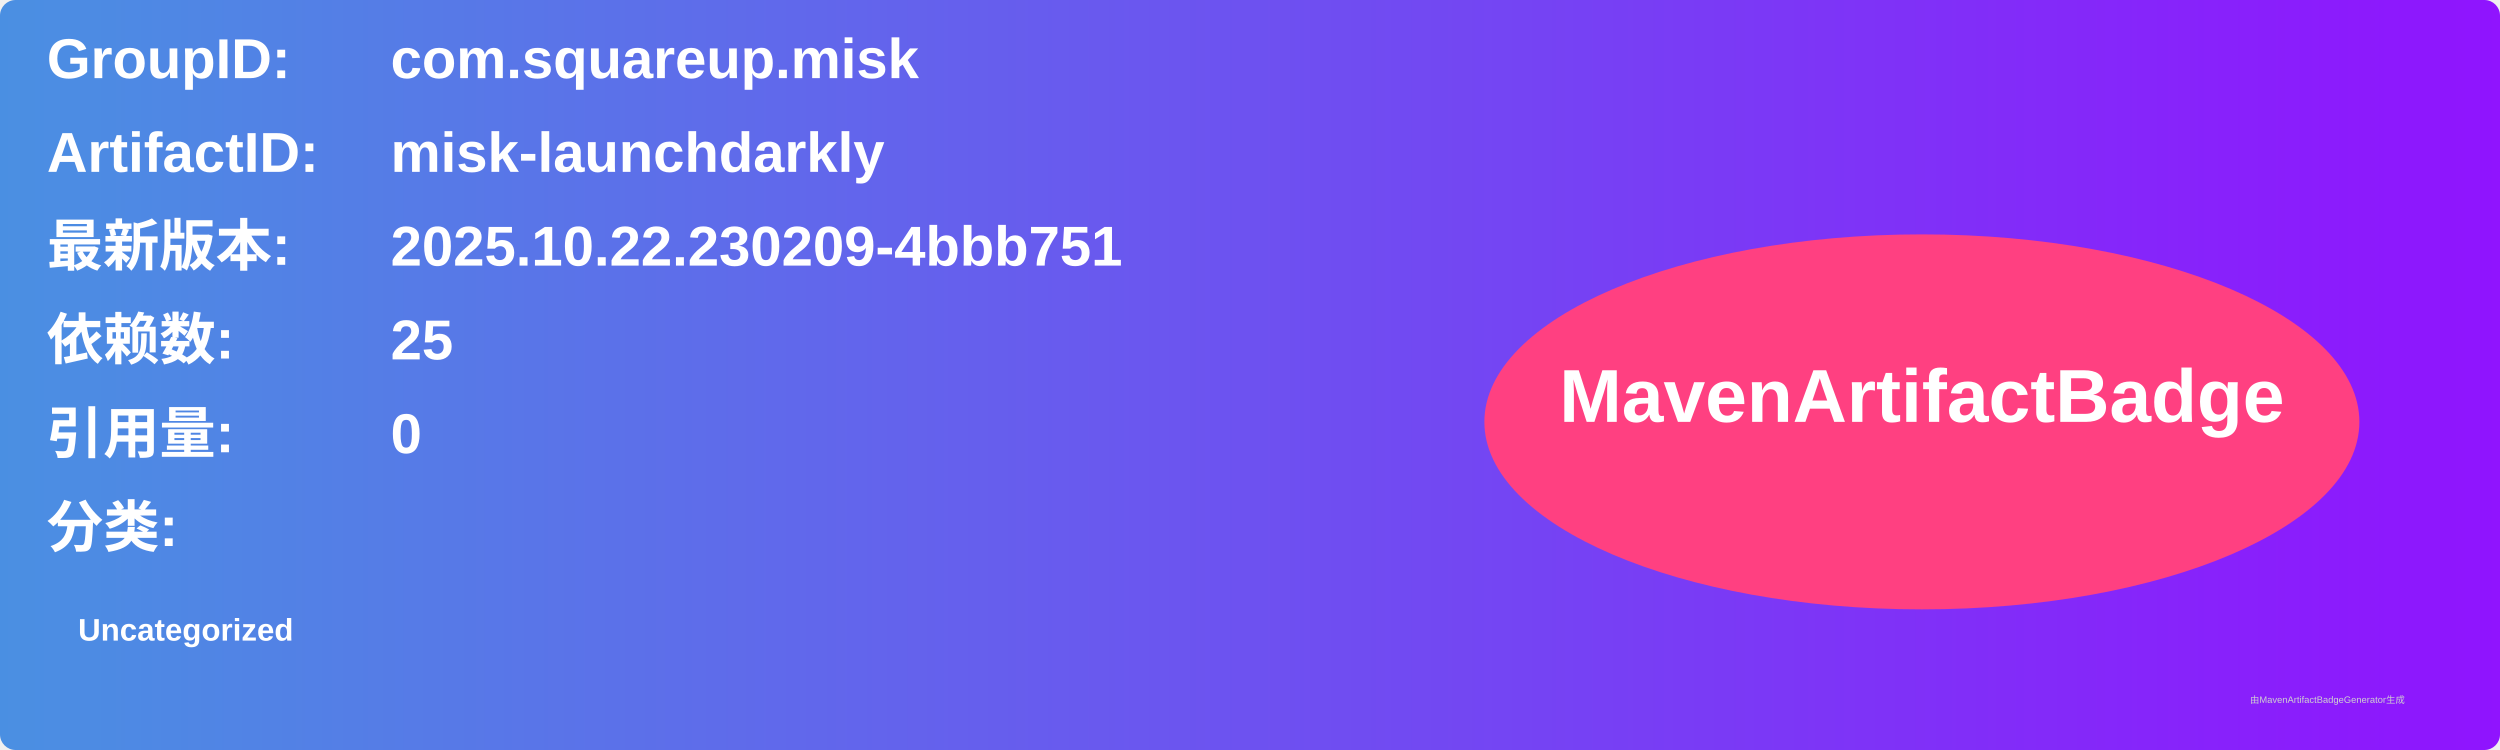
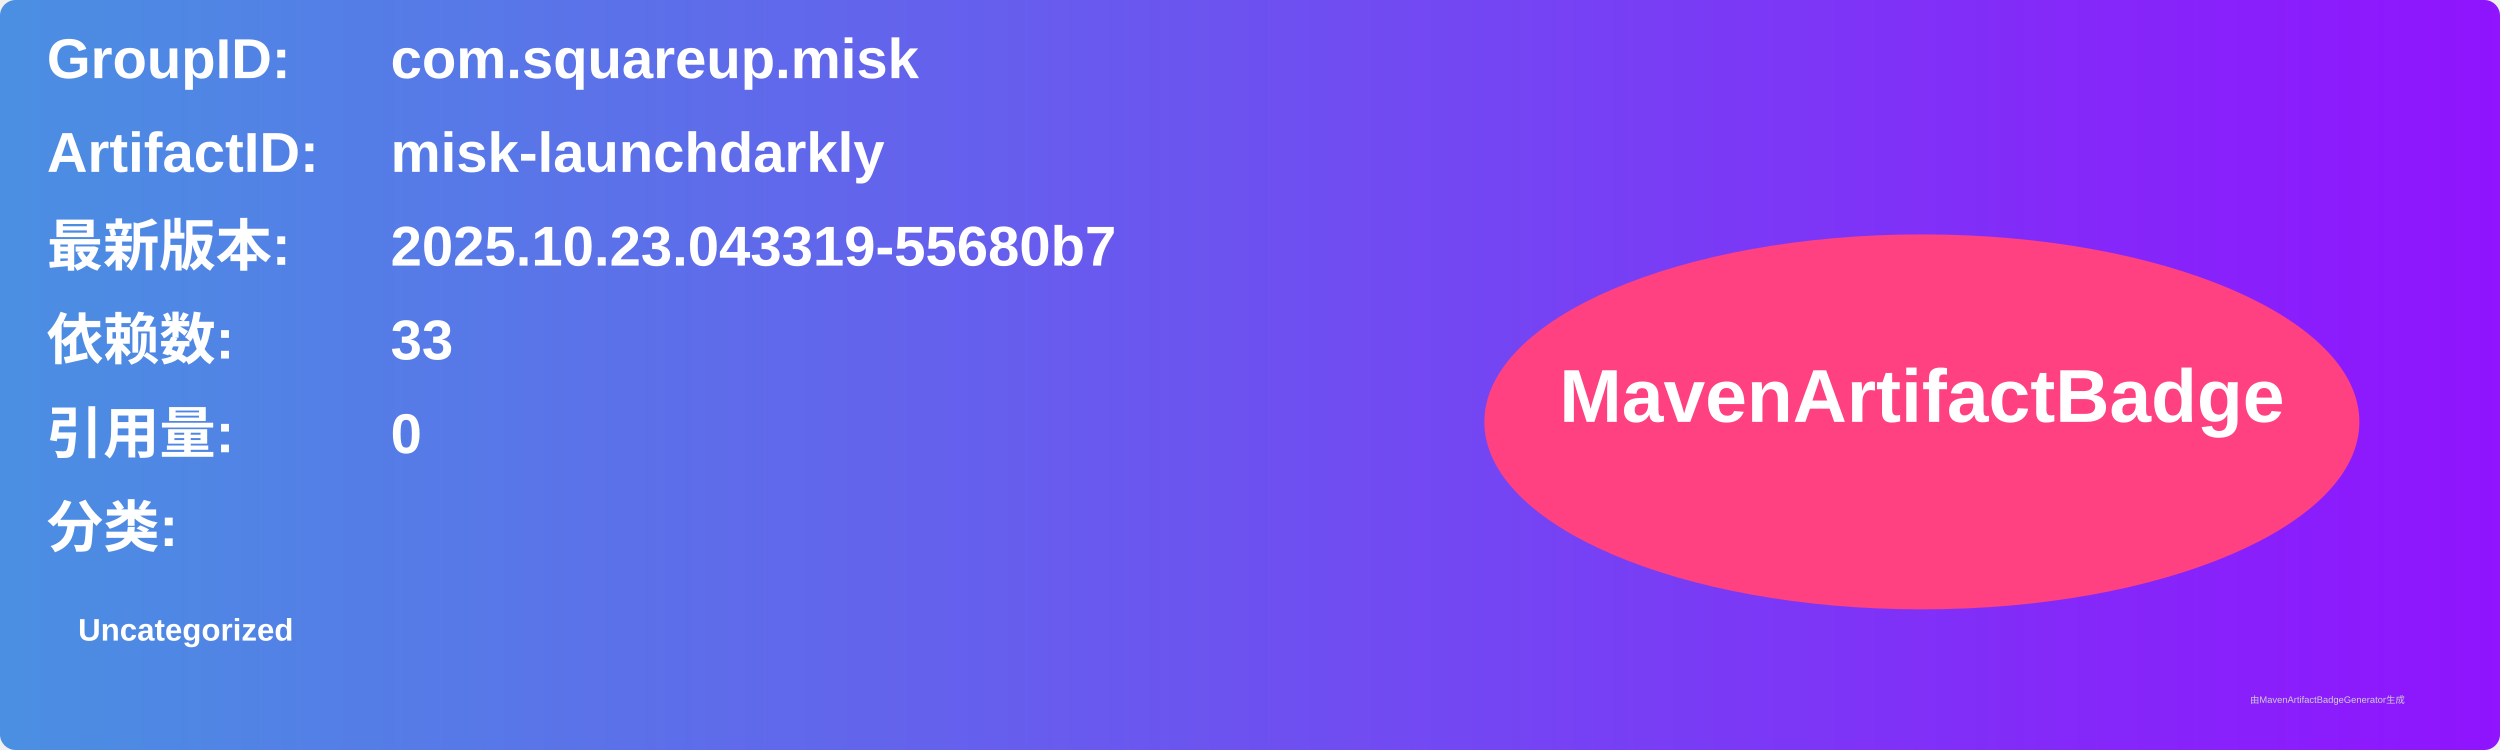
<svg xmlns="http://www.w3.org/2000/svg" width="800" height="240" viewBox="0 0 800 240">
  <linearGradient id="grad" x1="0%" y1="0%" x2="100%" y2="0%">
    <stop offset="0%" stop-color="#4a90e2" />
    <stop offset="100%" stop-color="#9013fe" />
  </linearGradient>
  <rect width="100%" height="100%" rx="5" ry="5" fill="url(#grad)" />
  <g transform="translate(15, 15)">
    <text x="0" y="10" font-family="Arial" font-size="18" fill="white" font-weight="bold" width="260">GroupID:</text>
    <text x="110" y="10" font-family="Arial" font-size="18" fill="white" font-weight="bold" width="460">com.squareup.misk</text>
    <text x="0" y="40" font-family="Arial" font-size="18" fill="white" font-weight="bold" width="260">ArtifactID:</text>
    <text x="110" y="40" font-family="Arial" font-size="18" fill="white" font-weight="bold" width="460">misk-launchdarkly</text>
    <text x="0" y="70" font-family="Arial" font-size="18" fill="white" font-weight="bold">最新版本:</text>
    <text x="110" y="70" font-family="Arial" font-size="18" fill="white" font-weight="bold">
-       <tspan font-weight="bold">2025.10.22.230209-4bbb751</tspan>
+       <tspan font-weight="bold">2025.10.23.043319-55680b7</tspan>
    </text>
    <text x="0" y="100" font-family="Arial" font-size="18" fill="white" font-weight="bold">依赖数: </text>
    <text x="110" y="100" font-family="Arial" font-size="18" fill="white">
-       <tspan font-weight="bold">25</tspan>
+       <tspan font-weight="bold">33</tspan>
    </text>
    <text x="0" y="130" font-family="Arial" font-size="18" fill="white" font-weight="bold">引用量: </text>
    <text x="110" y="130" font-family="Arial" font-size="18" fill="white">
      <tspan font-weight="bold">0</tspan>
    </text>
    <text x="0" y="160" font-family="Arial" font-size="18" fill="white" font-weight="bold">分类:</text>
    <text x="10" y="190" font-family="Arial" font-size="10" fill="white">
      <tspan font-weight="bold">Uncategorized</tspan>
    </text>
    <ellipse cx="600" cy="120" rx="140" ry="60" fill="#ff4081" />
    <text x="600" y="120" text-anchor="middle" font-family="Arial" font-size="24" fill="white" font-weight="bold">MavenArtifactBadge</text>
  </g>
  <text x="720" y="225" font-family="Arial" font-size="3" fill="#d0d0d0">由MavenArtifactBadgeGenerator生成</text>
</svg>
